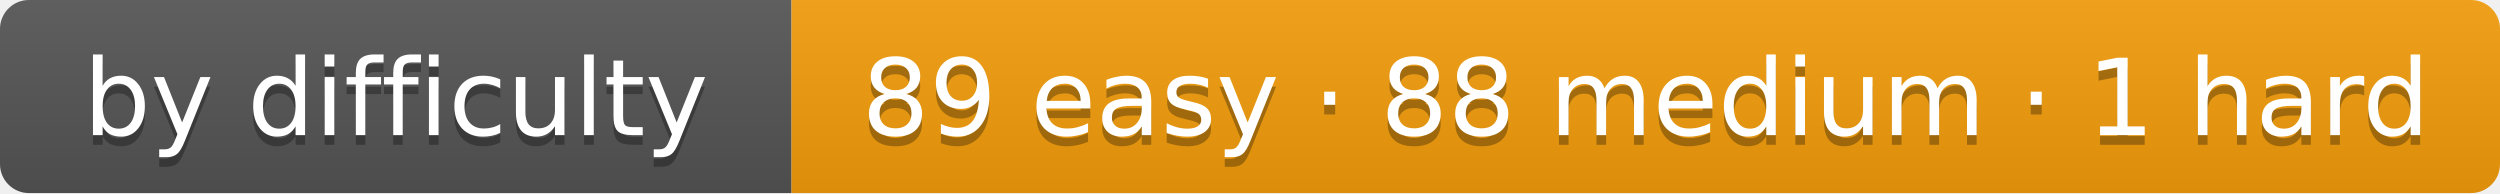
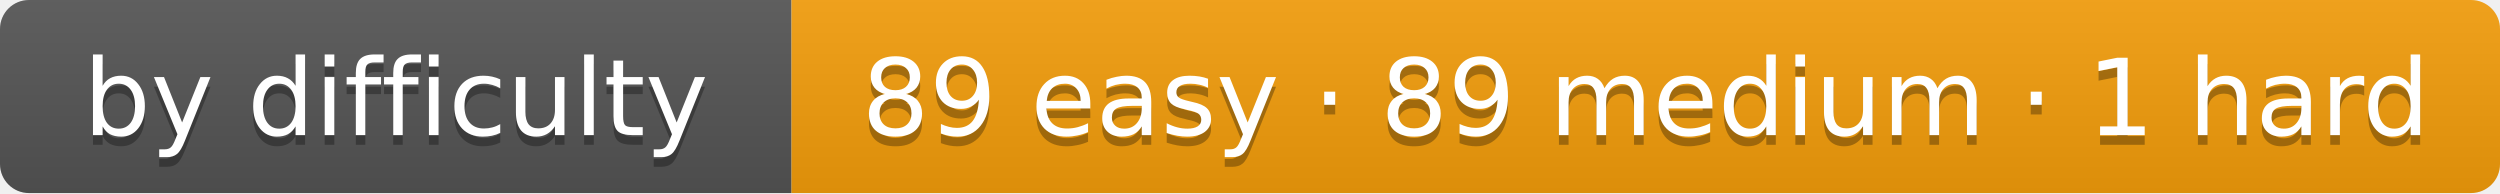
- <svg xmlns="http://www.w3.org/2000/svg" width="259" height="20" role="img" aria-label="by difficulty: 89 easy · 88 medium · 1 hard">
+ <svg xmlns="http://www.w3.org/2000/svg" width="259" height="20" role="img" aria-label="by difficulty: 89 easy · 89 medium · 1 hard">
  <linearGradient id="s" x2="0" y2="100%">
    <stop offset="0" stop-color="#bbb" stop-opacity=".1" />
    <stop offset="1" stop-opacity=".1" />
  </linearGradient>
  <clipPath id="r">
    <rect width="259" height="20" rx="3" fill="#fff" />
  </clipPath>
  <g clip-path="url(#r)">
    <rect width="82" height="20" fill="#555" />
    <rect x="82" width="177" height="20" fill="#f59e0b" />
    <rect width="259" height="20" fill="url(#s)" />
  </g>
  <g fill="#fff" text-anchor="middle" font-family="Verdana,DejaVu Sans,Geneva,sans-serif" font-size="11">
    <text x="41" y="15" fill="#010101" fill-opacity=".3" textLength="62">by difficulty</text>
    <text x="41" y="14" fill="#fff" textLength="62">by difficulty</text>
-     <text x="170.5" y="15" fill="#010101" fill-opacity=".3" textLength="157">89 easy · 88 medium · 1 hard</text>
-     <text x="170.5" y="14" fill="#fff" textLength="157">89 easy · 88 medium · 1 hard</text>
+     <text x="170.5" y="15" fill="#010101" fill-opacity=".3" textLength="157">89 easy · 89 medium · 1 hard</text>
+     <text x="170.5" y="14" fill="#fff" textLength="157">89 easy · 89 medium · 1 hard</text>
  </g>
</svg>
